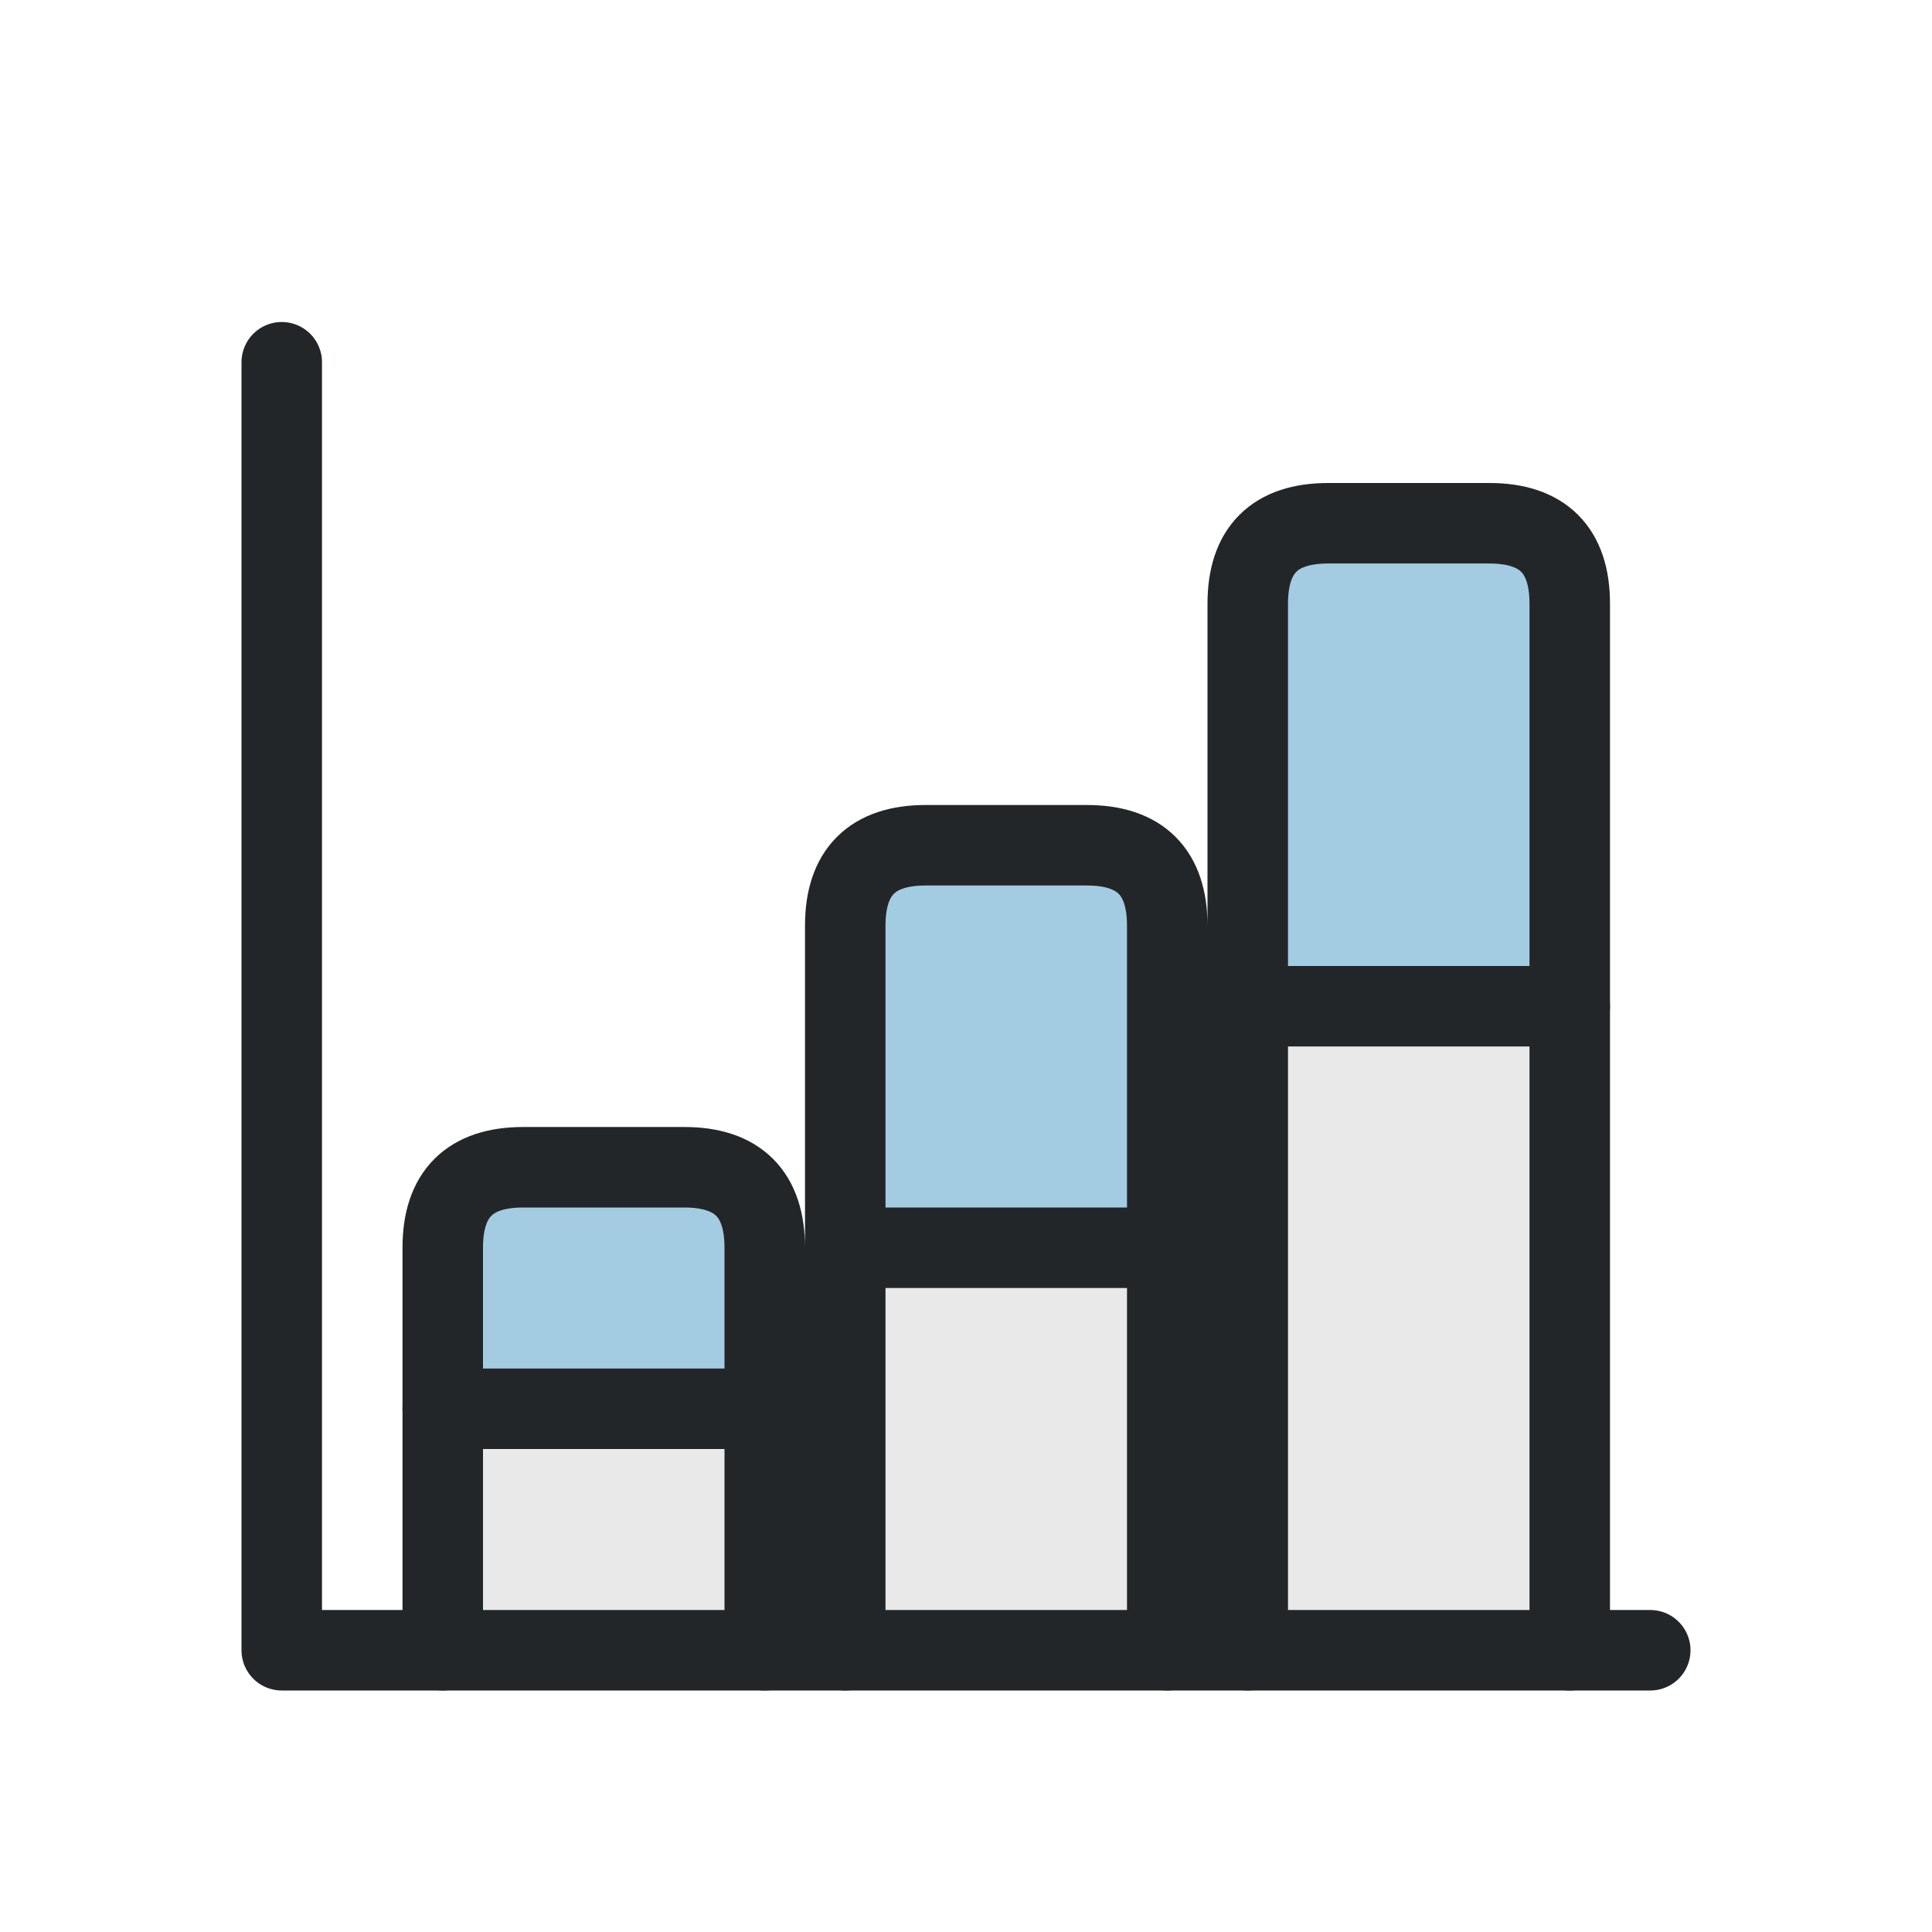
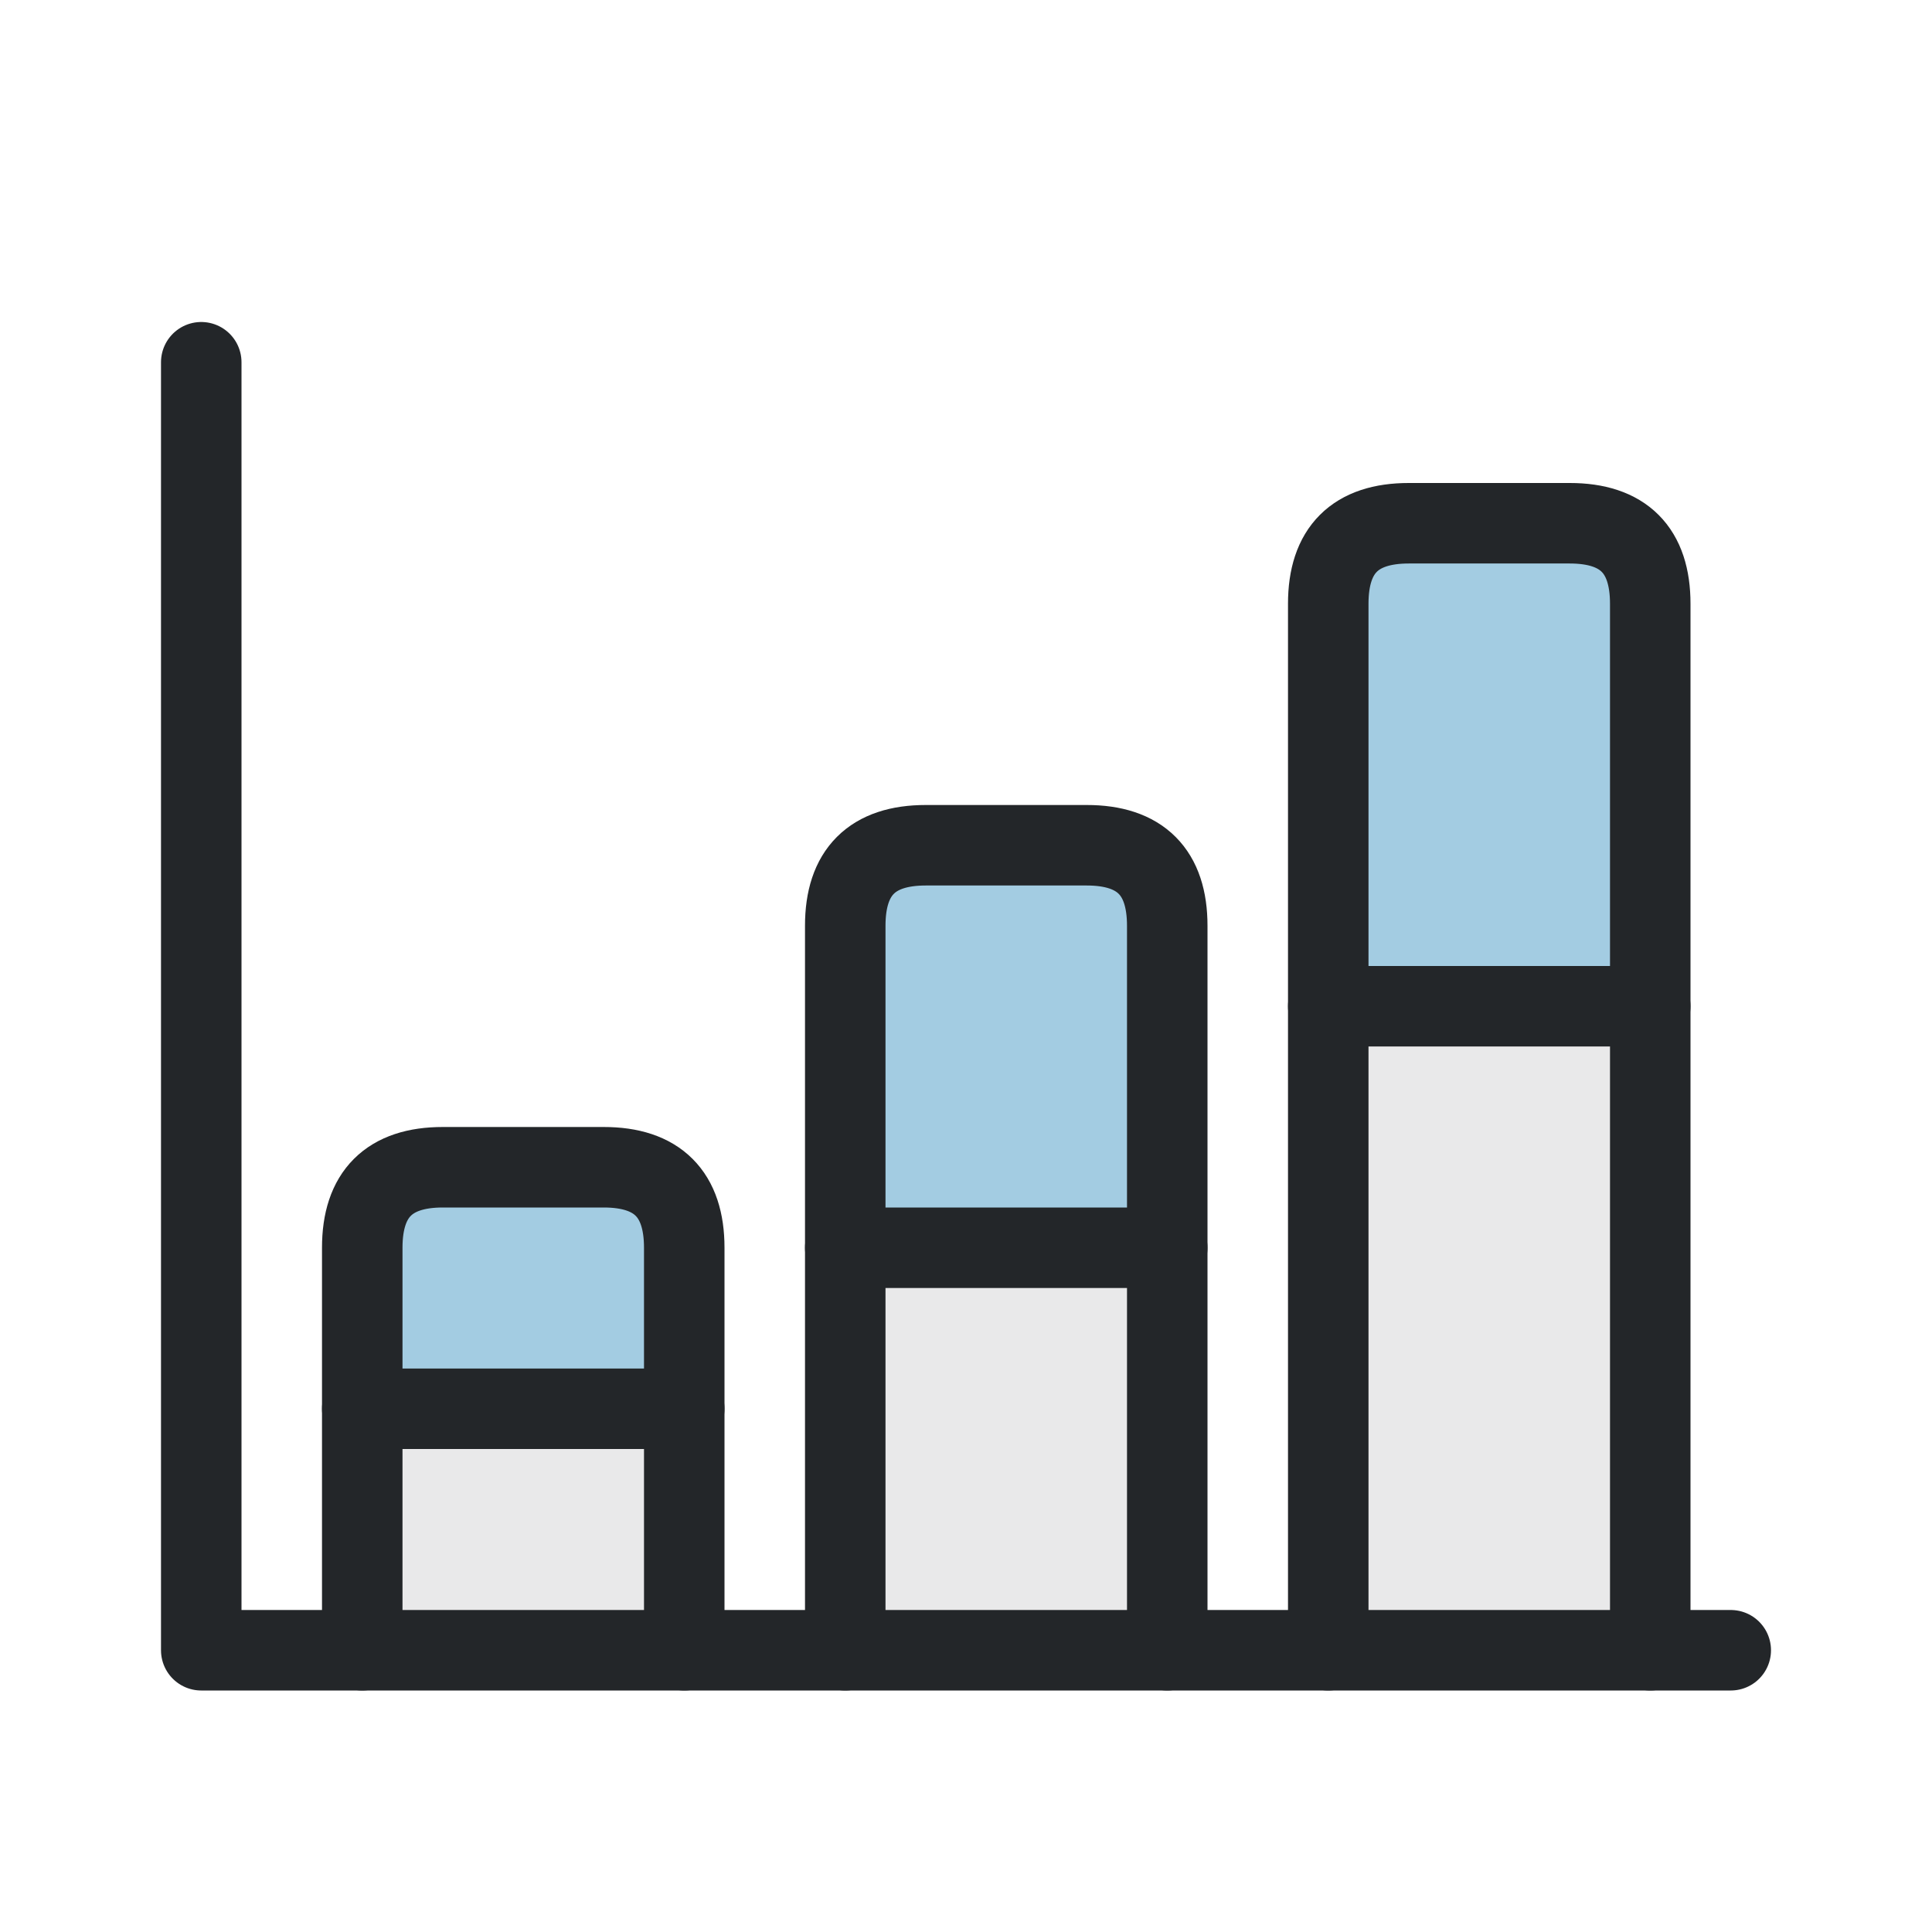
- <svg xmlns="http://www.w3.org/2000/svg" width="24" height="24" viewBox="0 0 24 24">
-   <defs>
+ <svg xmlns="http://www.w3.org/2000/svg" width="24" height="24" viewBox="0 0 24 24" version="1.1" id="svg2">
+   <defs id="defs1">
    <style id="current-color-scheme">.ColorScheme-Text{color:#232629}.ColorScheme-Highlight{color:#3daee9}</style>
  </defs>
  <g transform="translate(1,1)">
-     <path class="ColorScheme-Highlight" d="M4.5 16.5v-2q0-1 1-1h2q1 0 1 1v2Z M9.5 14.5v-4q0-1 1-1h2q1 0 1 1v4Z M14.5 11.5v-5q0-1 1-1h2q1 0 1 1v5Z" fill="currentColor" opacity=".4" />
-     <path class="ColorScheme-Text" d="M4.5 19.5v-5q0-1 1-1h2q1 0 1 1v5 M9.5 19.5v-9q0-1 1-1h2q1 0 1 1v9 M14.5 19.5v-13q0-1 1-1h2q1 0 1 1v13" fill="currentColor" fill-opacity=".1" stroke="currentColor" stroke-linecap="round" />
-     <path class="ColorScheme-Text" d="M2.5 3.5v16h17" fill="none" stroke="currentColor" stroke-linecap="round" stroke-linejoin="round" />
-     <path class="ColorScheme-Text" d="M4.5 16.5h4 M9.5 14.5h4 M14.5 11.5h4" fill="none" stroke="currentColor" stroke-linecap="round" />
+     <path class="ColorScheme-Highlight" d="M3.5 16.5v-2c0-.667.333-1 1-1h2c.667 0 1 .333 1 1v2Z M9.5 14.5v-4c0-.667.333-1 1-1h2c.667 0 1 .333 1 1v4Z M15.5 11.5v-5c0-.667.333-1 1-1h2c.667 0 1 .333 1 1v5Z" fill="currentColor" opacity=".4" />
+     <path class="ColorScheme-Text" d="m 3.5,19.5 v -5 c 0,-0.667 0.333,-1 1,-1 h 2 c 0.667,0 1,0.333 1,1 v 5 m 2,0 v -9 c 0,-0.667 0.333,-1 1,-1 h 2 c 0.667,0 1,0.333 1,1 v 9 m 2,0 v -13 c 0,-0.667 0.333,-1 1,-1 h 2 c 0.667,0 1,0.333 1,1 v 13" fill="currentColor" fill-opacity="0.1" stroke="currentColor" stroke-linecap="round" id="path1" />
+     <path class="ColorScheme-Text" d="m 1.5,3.5 v 16 h 19" fill="none" stroke="currentColor" stroke-linecap="round" stroke-linejoin="round" id="path2" />
+     <path class="ColorScheme-Text" d="M3.5 16.5h4 M9.5 14.5h4 M15.5 11.5h4" fill="none" stroke="currentColor" stroke-linecap="round" />
  </g>
</svg>
